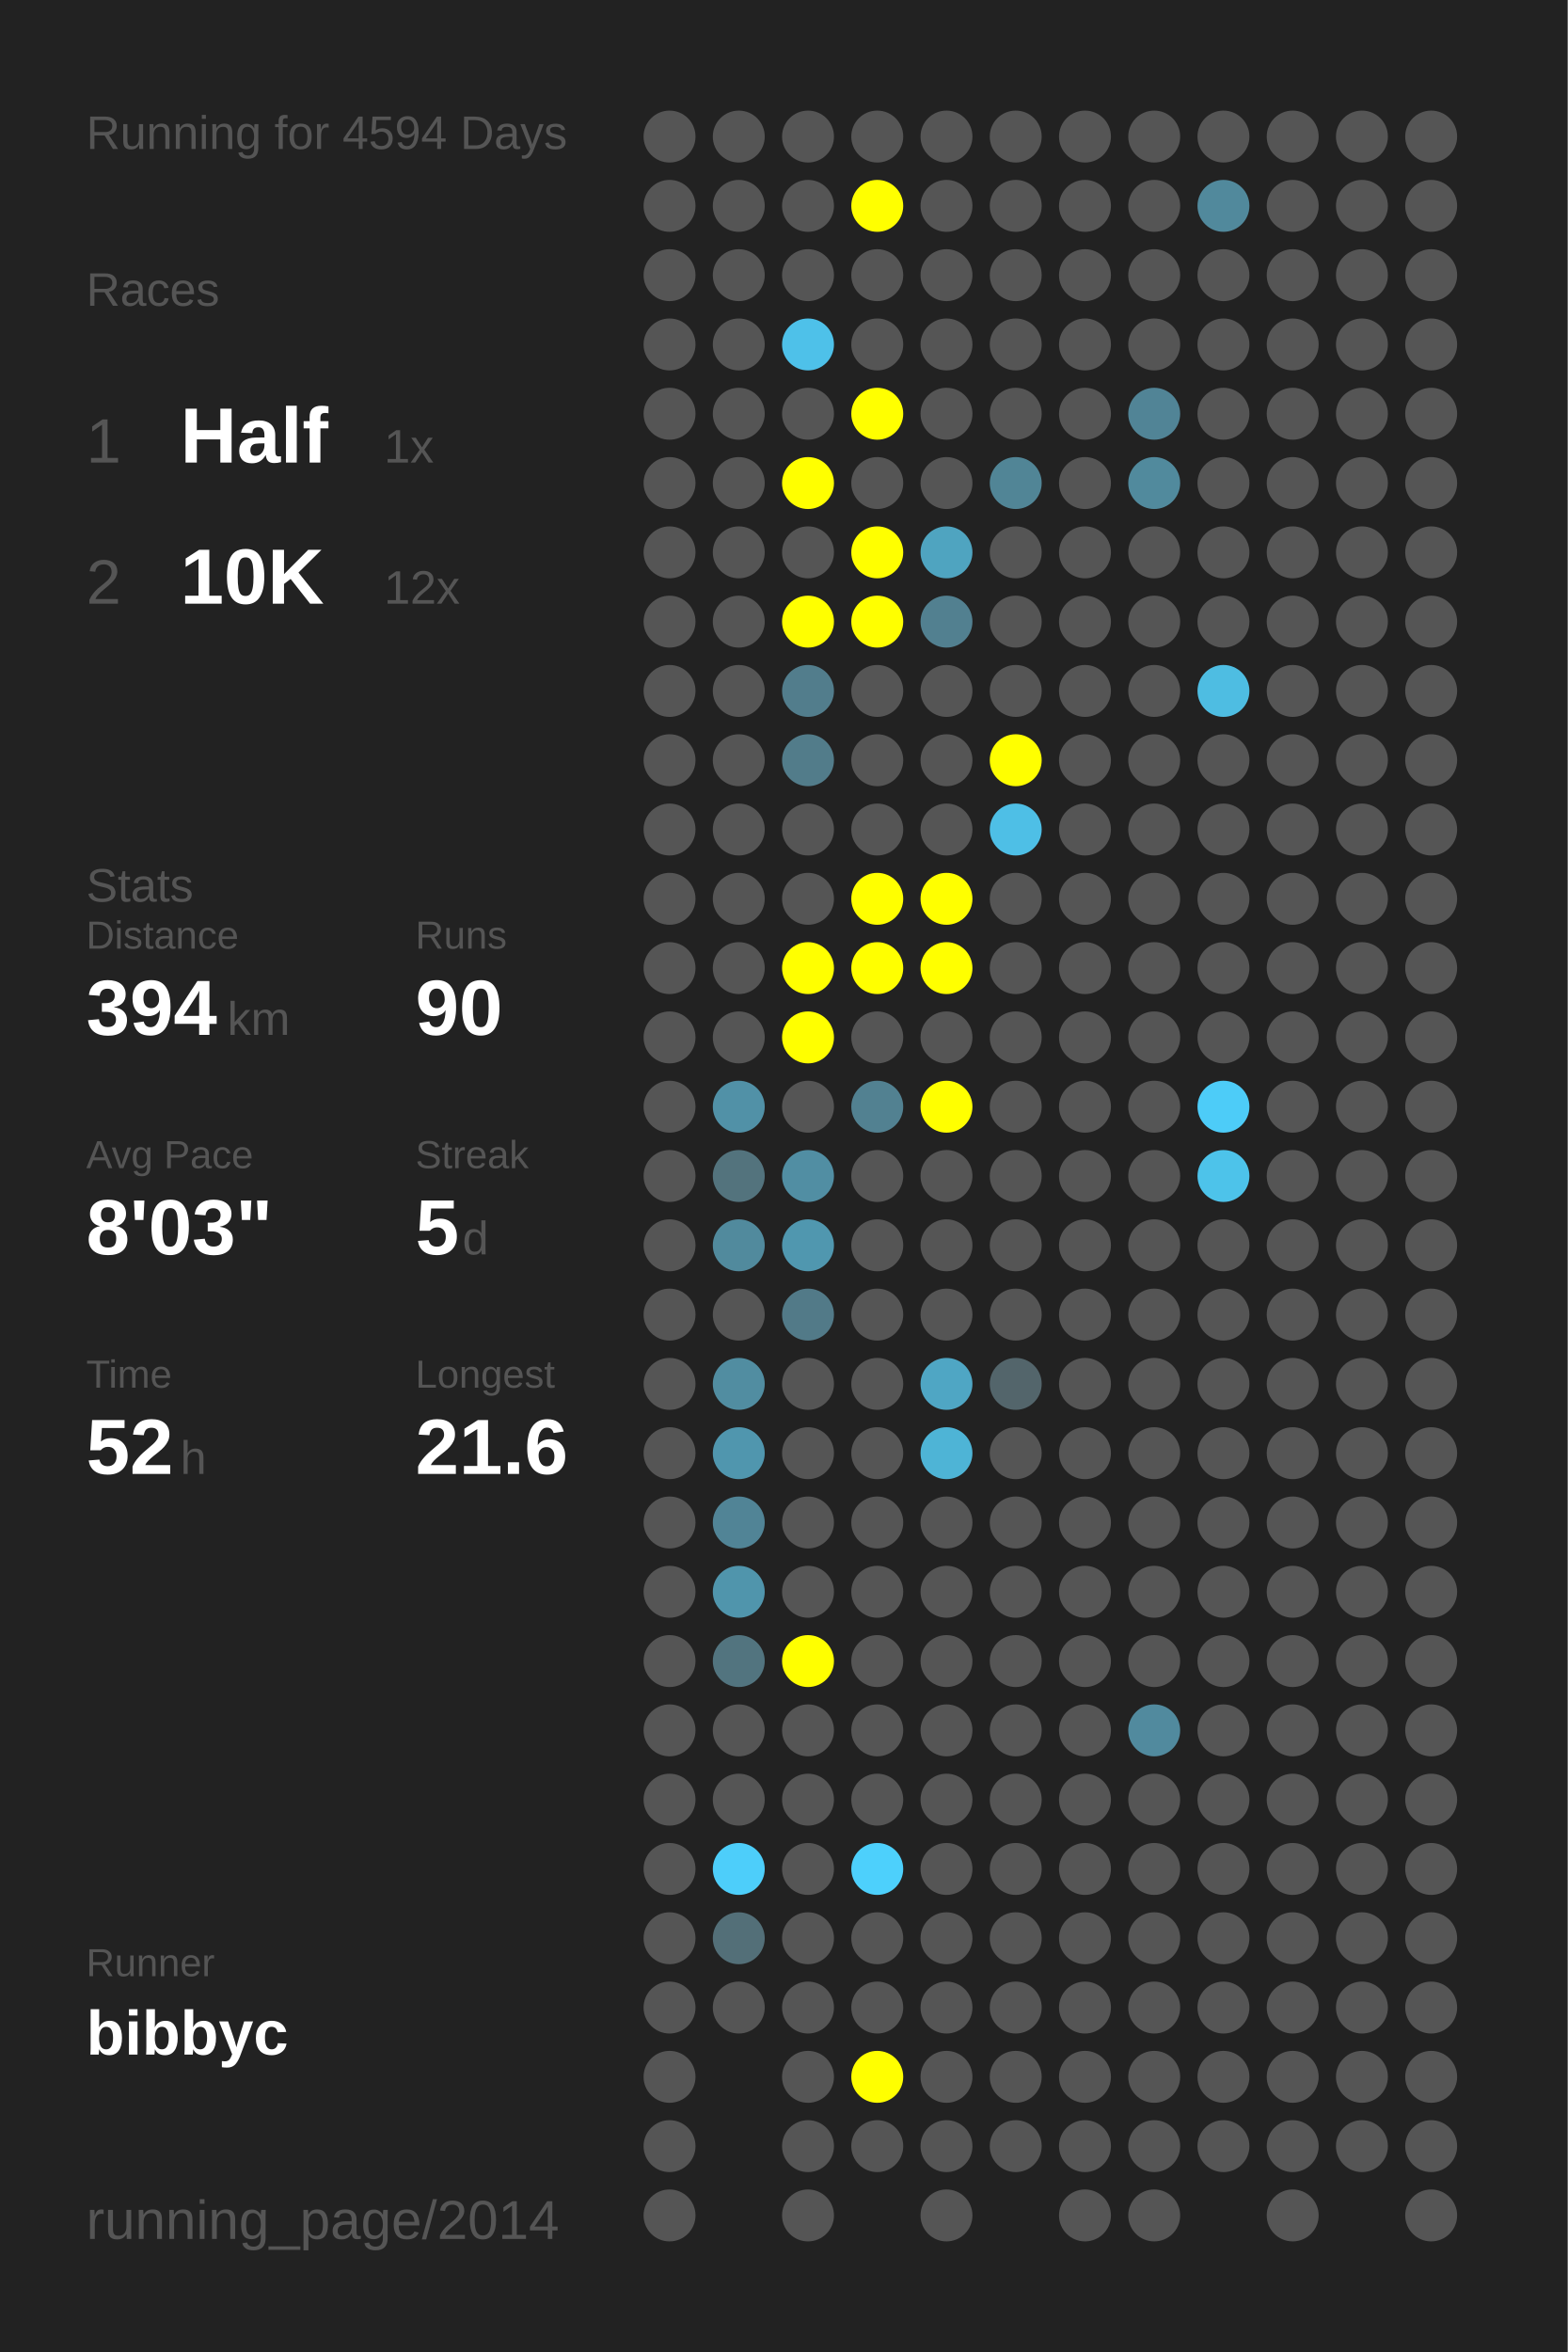
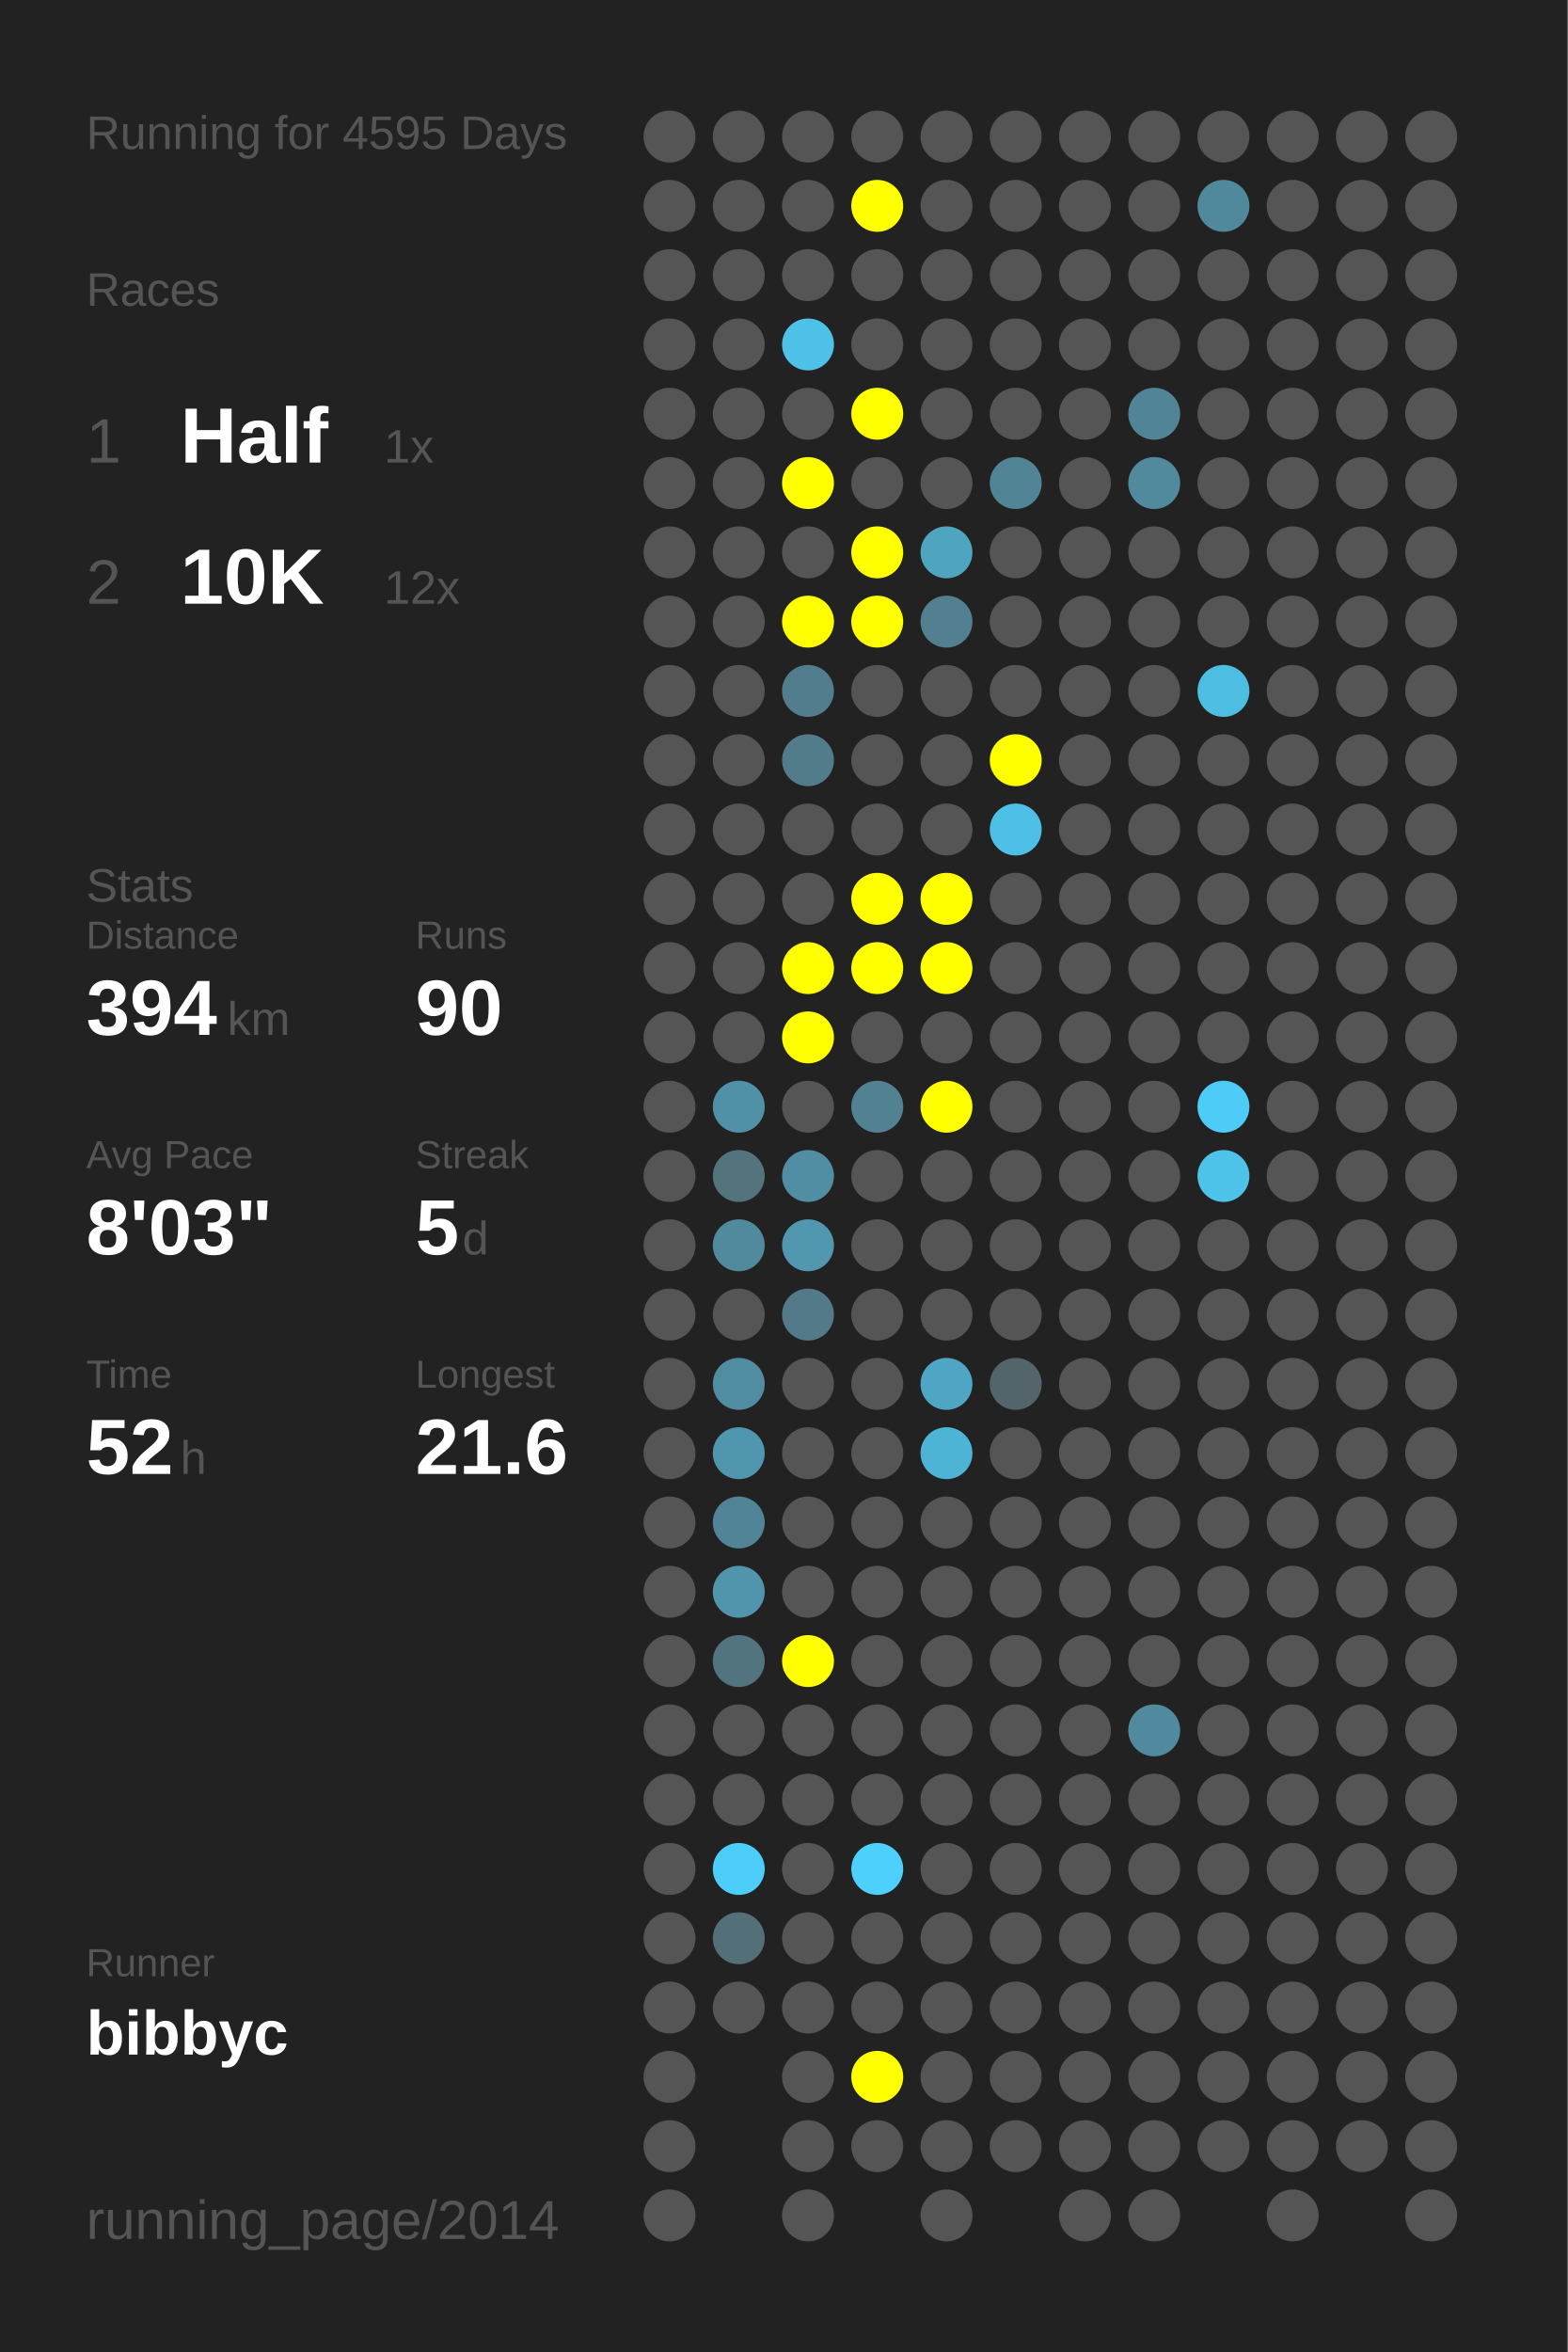
<svg xmlns="http://www.w3.org/2000/svg" baseProfile="full" height="300mm" version="1.1" viewBox="0,0,200,300" width="200mm">
  <defs />
  <rect fill="#222222" height="300" width="200" x="0" y="0" />
-   <text fill="#555555" style="font-size:6px; font-family:Arial;" x="11" y="19">Running for 4594 Days</text>
+   <text fill="#555555" style="font-size:6px; font-family:Arial;" x="11" y="19">Running for 4595 Days</text>
  <text fill="#555555" style="font-size:6px; font-family:Arial;" x="11" y="39">Races</text>
  <text fill="#555555" style="font-size:8px; font-family:Arial;" x="11" y="59">1</text>
  <text fill="#FFFFFF" style="font-size:10px; font-family:Arial; font-weight:bold;" x="23" y="59">Half</text>
  <text fill="#555555" style="font-size:6px; font-family:Arial;" x="49" y="59">1x</text>
  <text fill="#555555" style="font-size:8px; font-family:Arial;" x="11" y="77">2</text>
  <text fill="#FFFFFF" style="font-size:10px; font-family:Arial; font-weight:bold;" x="23" y="77">10K</text>
  <text fill="#555555" style="font-size:6px; font-family:Arial;" x="49" y="77">12x</text>
  <text fill="#555555" style="font-size:6px; font-family:Arial;" x="11" y="115">Stats</text>
  <text fill="#555555" style="font-size:5px; font-family:Arial;" x="11" y="121">Distance</text>
  <text fill="#FFFFFF" style="font-size:10px; font-family:Arial; font-weight:bold;" x="11" y="132">394</text>
  <text fill="#555555" style="font-size:6px; font-family:Arial;" x="29" y="132">km</text>
  <text fill="#555555" style="font-size:5px; font-family:Arial;" x="53" y="121">Runs</text>
  <text fill="#FFFFFF" style="font-size:10px; font-family:Arial; font-weight:bold;" x="53" y="132">90</text>
  <text fill="#555555" style="font-size:5px; font-family:Arial;" x="11" y="149">Avg Pace</text>
  <text fill="#FFFFFF" style="font-size:10px; font-family:Arial; font-weight:bold;" x="11" y="160">8'03"</text>
  <text fill="#555555" style="font-size:5px; font-family:Arial;" x="53" y="149">Streak</text>
  <text fill="#FFFFFF" style="font-size:10px; font-family:Arial; font-weight:bold;" x="53" y="160">5</text>
  <text fill="#555555" style="font-size:6px; font-family:Arial;" x="59" y="160">d</text>
  <text fill="#555555" style="font-size:5px; font-family:Arial;" x="11" y="177">Time</text>
  <text fill="#FFFFFF" style="font-size:10px; font-family:Arial; font-weight:bold;" x="11" y="188">52</text>
  <text fill="#555555" style="font-size:6px; font-family:Arial;" x="23" y="188">h</text>
  <text fill="#555555" style="font-size:5px; font-family:Arial;" x="53" y="177">Longest</text>
  <text fill="#FFFFFF" style="font-size:10px; font-family:Arial; font-weight:bold;" x="53" y="188">21.6</text>
  <text fill="#555555" style="font-size:5px; font-family:Arial;" x="11" y="252.065">Runner</text>
  <text fill="#FFFFFF" style="font-size:8px; font-family:Arial; font-weight:bold;" x="11" y="262.065">bibbyc</text>
  <text fill="#555555" style="font-size:7px; font-family:Arial;" x="11" y="285.581">running_page/2014</text>
  <circle cx="85.417" cy="17.419" fill="#555555" r="3.312" />
  <circle cx="85.417" cy="26.258" fill="#555555" r="3.312" />
  <circle cx="85.417" cy="35.097" fill="#555555" r="3.312" />
  <circle cx="85.417" cy="43.935" fill="#555555" r="3.312" />
  <circle cx="85.417" cy="52.774" fill="#555555" r="3.312" />
  <circle cx="85.417" cy="61.613" fill="#555555" r="3.312" />
  <circle cx="85.417" cy="70.452" fill="#555555" r="3.312" />
  <circle cx="85.417" cy="79.29" fill="#555555" r="3.312" />
  <circle cx="85.417" cy="88.129" fill="#555555" r="3.312" />
  <circle cx="85.417" cy="96.968" fill="#555555" r="3.312" />
  <circle cx="85.417" cy="105.806" fill="#555555" r="3.312" />
  <circle cx="85.417" cy="114.645" fill="#555555" r="3.312" />
  <circle cx="85.417" cy="123.484" fill="#555555" r="3.312" />
  <circle cx="85.417" cy="132.323" fill="#555555" r="3.312" />
  <circle cx="85.417" cy="141.161" fill="#555555" r="3.312" />
  <circle cx="85.417" cy="150" fill="#555555" r="3.312" />
  <circle cx="85.417" cy="158.839" fill="#555555" r="3.312" />
  <circle cx="85.417" cy="167.677" fill="#555555" r="3.312" />
  <circle cx="85.417" cy="176.516" fill="#555555" r="3.312" />
  <circle cx="85.417" cy="185.355" fill="#555555" r="3.312" />
  <circle cx="85.417" cy="194.194" fill="#555555" r="3.312" />
  <circle cx="85.417" cy="203.032" fill="#555555" r="3.312" />
  <circle cx="85.417" cy="211.871" fill="#555555" r="3.312" />
  <circle cx="85.417" cy="220.71" fill="#555555" r="3.312" />
  <circle cx="85.417" cy="229.548" fill="#555555" r="3.312" />
  <circle cx="85.417" cy="238.387" fill="#555555" r="3.312" />
  <circle cx="85.417" cy="247.226" fill="#555555" r="3.312" />
  <circle cx="85.417" cy="256.065" fill="#555555" r="3.312" />
  <circle cx="85.417" cy="264.903" fill="#555555" r="3.312" />
  <circle cx="85.417" cy="273.742" fill="#555555" r="3.312" />
  <circle cx="85.417" cy="282.581" fill="#555555" r="3.312" />
  <circle cx="94.25" cy="17.419" fill="#555555" r="3.312" />
  <circle cx="94.25" cy="26.258" fill="#555555" r="3.312" />
  <circle cx="94.25" cy="35.097" fill="#555555" r="3.312" />
  <circle cx="94.25" cy="43.935" fill="#555555" r="3.312" />
  <circle cx="94.25" cy="52.774" fill="#555555" r="3.312" />
  <circle cx="94.25" cy="61.613" fill="#555555" r="3.312" />
  <circle cx="94.25" cy="70.452" fill="#555555" r="3.312" />
  <circle cx="94.25" cy="79.29" fill="#555555" r="3.312" />
  <circle cx="94.25" cy="88.129" fill="#555555" r="3.312" />
  <circle cx="94.25" cy="96.968" fill="#555555" r="3.312" />
  <circle cx="94.25" cy="105.806" fill="#555555" r="3.312" />
  <circle cx="94.25" cy="114.645" fill="#555555" r="3.312" />
  <circle cx="94.25" cy="123.484" fill="#555555" r="3.312" />
  <circle cx="94.25" cy="132.323" fill="#555555" r="3.312" />
  <circle cx="94.25" cy="141.161" fill="#5191a7" r="3.312" />
  <circle cx="94.25" cy="150" fill="#53737d" r="3.312" />
  <circle cx="94.25" cy="158.839" fill="#518a9d" r="3.312" />
  <circle cx="94.25" cy="167.677" fill="#555555" r="3.312" />
  <circle cx="94.25" cy="176.516" fill="#518da1" r="3.312" />
  <circle cx="94.25" cy="185.355" fill="#5096ae" r="3.312" />
  <circle cx="94.25" cy="194.194" fill="#518496" r="3.312" />
  <circle cx="94.25" cy="203.032" fill="#5095ac" r="3.312" />
  <circle cx="94.25" cy="211.871" fill="#52747f" r="3.312" />
  <circle cx="94.25" cy="220.71" fill="#555555" r="3.312" />
  <circle cx="94.25" cy="229.548" fill="#555555" r="3.312" />
  <circle cx="94.25" cy="238.387" fill="#4dcefa" r="3.312" />
  <circle cx="94.25" cy="247.226" fill="#536f78" r="3.312" />
  <circle cx="94.25" cy="256.065" fill="#555555" r="3.312" />
  <circle cx="103.083" cy="17.419" fill="#555555" r="3.312" />
  <circle cx="103.083" cy="26.258" fill="#555555" r="3.312" />
  <circle cx="103.083" cy="35.097" fill="#555555" r="3.312" />
  <circle cx="103.083" cy="43.935" fill="#4ec1e9" r="3.312" />
  <circle cx="103.083" cy="52.774" fill="#555555" r="3.312" />
  <circle cx="103.083" cy="61.613" fill="#FFFF00" r="3.312" />
  <circle cx="103.083" cy="70.452" fill="#555555" r="3.312" />
  <circle cx="103.083" cy="79.29" fill="#FFFF00" r="3.312" />
  <circle cx="103.083" cy="88.129" fill="#527d8c" r="3.312" />
  <circle cx="103.083" cy="96.968" fill="#527c8a" r="3.312" />
  <circle cx="103.083" cy="105.806" fill="#555555" r="3.312" />
  <circle cx="103.083" cy="114.645" fill="#555555" r="3.312" />
  <circle cx="103.083" cy="123.484" fill="#FFFF00" r="3.312" />
  <circle cx="103.083" cy="132.323" fill="#FFFF00" r="3.312" />
  <circle cx="103.083" cy="141.161" fill="#555555" r="3.312" />
  <circle cx="103.083" cy="150" fill="#518ea3" r="3.312" />
  <circle cx="103.083" cy="158.839" fill="#5097af" r="3.312" />
  <circle cx="103.083" cy="167.677" fill="#527a88" r="3.312" />
  <circle cx="103.083" cy="176.516" fill="#555555" r="3.312" />
  <circle cx="103.083" cy="185.355" fill="#555555" r="3.312" />
  <circle cx="103.083" cy="194.194" fill="#555555" r="3.312" />
  <circle cx="103.083" cy="203.032" fill="#555555" r="3.312" />
  <circle cx="103.083" cy="211.871" fill="#FFFF00" r="3.312" />
  <circle cx="103.083" cy="220.71" fill="#555555" r="3.312" />
  <circle cx="103.083" cy="229.548" fill="#555555" r="3.312" />
  <circle cx="103.083" cy="238.387" fill="#555555" r="3.312" />
  <circle cx="103.083" cy="247.226" fill="#555555" r="3.312" />
  <circle cx="103.083" cy="256.065" fill="#555555" r="3.312" />
  <circle cx="103.083" cy="264.903" fill="#555555" r="3.312" />
  <circle cx="103.083" cy="273.742" fill="#555555" r="3.312" />
  <circle cx="103.083" cy="282.581" fill="#555555" r="3.312" />
  <circle cx="111.917" cy="17.419" fill="#555555" r="3.312" />
  <circle cx="111.917" cy="26.258" fill="#FFFF00" r="3.312" />
  <circle cx="111.917" cy="35.097" fill="#555555" r="3.312" />
  <circle cx="111.917" cy="43.935" fill="#555555" r="3.312" />
  <circle cx="111.917" cy="52.774" fill="#FFFF00" r="3.312" />
  <circle cx="111.917" cy="61.613" fill="#555555" r="3.312" />
  <circle cx="111.917" cy="70.452" fill="#FFFF00" r="3.312" />
  <circle cx="111.917" cy="79.29" fill="#FFFF00" r="3.312" />
  <circle cx="111.917" cy="88.129" fill="#555555" r="3.312" />
  <circle cx="111.917" cy="96.968" fill="#555555" r="3.312" />
  <circle cx="111.917" cy="105.806" fill="#555555" r="3.312" />
  <circle cx="111.917" cy="114.645" fill="#FFFF00" r="3.312" />
  <circle cx="111.917" cy="123.484" fill="#FFFF00" r="3.312" />
  <circle cx="111.917" cy="132.323" fill="#555555" r="3.312" />
  <circle cx="111.917" cy="141.161" fill="#528191" r="3.312" />
  <circle cx="111.917" cy="150" fill="#555555" r="3.312" />
  <circle cx="111.917" cy="158.839" fill="#555555" r="3.312" />
  <circle cx="111.917" cy="167.677" fill="#555555" r="3.312" />
  <circle cx="111.917" cy="176.516" fill="#555555" r="3.312" />
  <circle cx="111.917" cy="185.355" fill="#555555" r="3.312" />
  <circle cx="111.917" cy="194.194" fill="#555555" r="3.312" />
  <circle cx="111.917" cy="203.032" fill="#555555" r="3.312" />
  <circle cx="111.917" cy="211.871" fill="#555555" r="3.312" />
  <circle cx="111.917" cy="220.71" fill="#555555" r="3.312" />
  <circle cx="111.917" cy="229.548" fill="#555555" r="3.312" />
  <circle cx="111.917" cy="238.387" fill="#4dd0fc" r="3.312" />
  <circle cx="111.917" cy="247.226" fill="#555555" r="3.312" />
  <circle cx="111.917" cy="256.065" fill="#555555" r="3.312" />
  <circle cx="111.917" cy="264.903" fill="#FFFF00" r="3.312" />
  <circle cx="111.917" cy="273.742" fill="#555555" r="3.312" />
  <circle cx="120.75" cy="17.419" fill="#555555" r="3.312" />
  <circle cx="120.75" cy="26.258" fill="#555555" r="3.312" />
  <circle cx="120.75" cy="35.097" fill="#555555" r="3.312" />
  <circle cx="120.75" cy="43.935" fill="#555555" r="3.312" />
  <circle cx="120.75" cy="52.774" fill="#555555" r="3.312" />
  <circle cx="120.75" cy="61.613" fill="#555555" r="3.312" />
  <circle cx="120.75" cy="70.452" fill="#4fa4c0" r="3.312" />
  <circle cx="120.75" cy="79.29" fill="#528090" r="3.312" />
  <circle cx="120.75" cy="88.129" fill="#555555" r="3.312" />
  <circle cx="120.75" cy="96.968" fill="#555555" r="3.312" />
  <circle cx="120.75" cy="105.806" fill="#555555" r="3.312" />
  <circle cx="120.75" cy="114.645" fill="#FFFF00" r="3.312" />
  <circle cx="120.75" cy="123.484" fill="#FFFF00" r="3.312" />
  <circle cx="120.75" cy="132.323" fill="#555555" r="3.312" />
  <circle cx="120.75" cy="141.161" fill="#FFFF00" r="3.312" />
  <circle cx="120.75" cy="150" fill="#555555" r="3.312" />
  <circle cx="120.75" cy="158.839" fill="#555555" r="3.312" />
  <circle cx="120.75" cy="167.677" fill="#555555" r="3.312" />
  <circle cx="120.75" cy="176.516" fill="#4fa6c4" r="3.312" />
  <circle cx="120.75" cy="185.355" fill="#4eb4d6" r="3.312" />
  <circle cx="120.75" cy="194.194" fill="#555555" r="3.312" />
  <circle cx="120.75" cy="203.032" fill="#555555" r="3.312" />
  <circle cx="120.75" cy="211.871" fill="#555555" r="3.312" />
  <circle cx="120.75" cy="220.71" fill="#555555" r="3.312" />
  <circle cx="120.75" cy="229.548" fill="#555555" r="3.312" />
  <circle cx="120.75" cy="238.387" fill="#555555" r="3.312" />
  <circle cx="120.75" cy="247.226" fill="#555555" r="3.312" />
  <circle cx="120.75" cy="256.065" fill="#555555" r="3.312" />
  <circle cx="120.75" cy="264.903" fill="#555555" r="3.312" />
  <circle cx="120.75" cy="273.742" fill="#555555" r="3.312" />
  <circle cx="120.75" cy="282.581" fill="#555555" r="3.312" />
  <circle cx="129.583" cy="17.419" fill="#555555" r="3.312" />
  <circle cx="129.583" cy="26.258" fill="#555555" r="3.312" />
  <circle cx="129.583" cy="35.097" fill="#555555" r="3.312" />
  <circle cx="129.583" cy="43.935" fill="#555555" r="3.312" />
  <circle cx="129.583" cy="52.774" fill="#555555" r="3.312" />
  <circle cx="129.583" cy="61.613" fill="#518596" r="3.312" />
  <circle cx="129.583" cy="70.452" fill="#555555" r="3.312" />
  <circle cx="129.583" cy="79.29" fill="#555555" r="3.312" />
  <circle cx="129.583" cy="88.129" fill="#555555" r="3.312" />
  <circle cx="129.583" cy="96.968" fill="#FFFF00" r="3.312" />
  <circle cx="129.583" cy="105.806" fill="#4ebfe6" r="3.312" />
  <circle cx="129.583" cy="114.645" fill="#555555" r="3.312" />
  <circle cx="129.583" cy="123.484" fill="#555555" r="3.312" />
  <circle cx="129.583" cy="132.323" fill="#555555" r="3.312" />
  <circle cx="129.583" cy="141.161" fill="#555555" r="3.312" />
  <circle cx="129.583" cy="150" fill="#555555" r="3.312" />
  <circle cx="129.583" cy="158.839" fill="#555555" r="3.312" />
  <circle cx="129.583" cy="167.677" fill="#555555" r="3.312" />
  <circle cx="129.583" cy="176.516" fill="#53656b" r="3.312" />
  <circle cx="129.583" cy="185.355" fill="#555555" r="3.312" />
  <circle cx="129.583" cy="194.194" fill="#555555" r="3.312" />
  <circle cx="129.583" cy="203.032" fill="#555555" r="3.312" />
  <circle cx="129.583" cy="211.871" fill="#555555" r="3.312" />
  <circle cx="129.583" cy="220.71" fill="#555555" r="3.312" />
  <circle cx="129.583" cy="229.548" fill="#555555" r="3.312" />
  <circle cx="129.583" cy="238.387" fill="#555555" r="3.312" />
  <circle cx="129.583" cy="247.226" fill="#555555" r="3.312" />
  <circle cx="129.583" cy="256.065" fill="#555555" r="3.312" />
  <circle cx="129.583" cy="264.903" fill="#555555" r="3.312" />
  <circle cx="129.583" cy="273.742" fill="#555555" r="3.312" />
  <circle cx="138.417" cy="17.419" fill="#555555" r="3.312" />
  <circle cx="138.417" cy="26.258" fill="#555555" r="3.312" />
  <circle cx="138.417" cy="35.097" fill="#555555" r="3.312" />
  <circle cx="138.417" cy="43.935" fill="#555555" r="3.312" />
  <circle cx="138.417" cy="52.774" fill="#555555" r="3.312" />
  <circle cx="138.417" cy="61.613" fill="#555555" r="3.312" />
  <circle cx="138.417" cy="70.452" fill="#555555" r="3.312" />
  <circle cx="138.417" cy="79.29" fill="#555555" r="3.312" />
  <circle cx="138.417" cy="88.129" fill="#555555" r="3.312" />
  <circle cx="138.417" cy="96.968" fill="#555555" r="3.312" />
  <circle cx="138.417" cy="105.806" fill="#555555" r="3.312" />
  <circle cx="138.417" cy="114.645" fill="#555555" r="3.312" />
  <circle cx="138.417" cy="123.484" fill="#555555" r="3.312" />
  <circle cx="138.417" cy="132.323" fill="#555555" r="3.312" />
  <circle cx="138.417" cy="141.161" fill="#555555" r="3.312" />
  <circle cx="138.417" cy="150" fill="#555555" r="3.312" />
  <circle cx="138.417" cy="158.839" fill="#555555" r="3.312" />
  <circle cx="138.417" cy="167.677" fill="#555555" r="3.312" />
  <circle cx="138.417" cy="176.516" fill="#555555" r="3.312" />
  <circle cx="138.417" cy="185.355" fill="#555555" r="3.312" />
  <circle cx="138.417" cy="194.194" fill="#555555" r="3.312" />
  <circle cx="138.417" cy="203.032" fill="#555555" r="3.312" />
  <circle cx="138.417" cy="211.871" fill="#555555" r="3.312" />
  <circle cx="138.417" cy="220.71" fill="#555555" r="3.312" />
  <circle cx="138.417" cy="229.548" fill="#555555" r="3.312" />
  <circle cx="138.417" cy="238.387" fill="#555555" r="3.312" />
  <circle cx="138.417" cy="247.226" fill="#555555" r="3.312" />
  <circle cx="138.417" cy="256.065" fill="#555555" r="3.312" />
  <circle cx="138.417" cy="264.903" fill="#555555" r="3.312" />
  <circle cx="138.417" cy="273.742" fill="#555555" r="3.312" />
  <circle cx="138.417" cy="282.581" fill="#555555" r="3.312" />
  <circle cx="147.25" cy="17.419" fill="#555555" r="3.312" />
  <circle cx="147.25" cy="26.258" fill="#555555" r="3.312" />
  <circle cx="147.25" cy="35.097" fill="#555555" r="3.312" />
  <circle cx="147.25" cy="43.935" fill="#555555" r="3.312" />
  <circle cx="147.25" cy="52.774" fill="#518496" r="3.312" />
  <circle cx="147.25" cy="61.613" fill="#518a9d" r="3.312" />
  <circle cx="147.25" cy="70.452" fill="#555555" r="3.312" />
  <circle cx="147.25" cy="79.29" fill="#555555" r="3.312" />
  <circle cx="147.25" cy="88.129" fill="#555555" r="3.312" />
  <circle cx="147.25" cy="96.968" fill="#555555" r="3.312" />
  <circle cx="147.25" cy="105.806" fill="#555555" r="3.312" />
  <circle cx="147.25" cy="114.645" fill="#555555" r="3.312" />
  <circle cx="147.25" cy="123.484" fill="#555555" r="3.312" />
  <circle cx="147.25" cy="132.323" fill="#555555" r="3.312" />
  <circle cx="147.25" cy="141.161" fill="#555555" r="3.312" />
  <circle cx="147.25" cy="150" fill="#555555" r="3.312" />
  <circle cx="147.25" cy="158.839" fill="#555555" r="3.312" />
  <circle cx="147.25" cy="167.677" fill="#555555" r="3.312" />
  <circle cx="147.25" cy="176.516" fill="#555555" r="3.312" />
  <circle cx="147.25" cy="185.355" fill="#555555" r="3.312" />
  <circle cx="147.25" cy="194.194" fill="#555555" r="3.312" />
  <circle cx="147.25" cy="203.032" fill="#555555" r="3.312" />
  <circle cx="147.25" cy="211.871" fill="#555555" r="3.312" />
  <circle cx="147.25" cy="220.71" fill="#518a9e" r="3.312" />
  <circle cx="147.25" cy="229.548" fill="#555555" r="3.312" />
  <circle cx="147.25" cy="238.387" fill="#555555" r="3.312" />
  <circle cx="147.25" cy="247.226" fill="#555555" r="3.312" />
  <circle cx="147.25" cy="256.065" fill="#555555" r="3.312" />
  <circle cx="147.25" cy="264.903" fill="#555555" r="3.312" />
  <circle cx="147.25" cy="273.742" fill="#555555" r="3.312" />
  <circle cx="147.25" cy="282.581" fill="#555555" r="3.312" />
  <circle cx="156.083" cy="17.419" fill="#555555" r="3.312" />
  <circle cx="156.083" cy="26.258" fill="#51899c" r="3.312" />
  <circle cx="156.083" cy="35.097" fill="#555555" r="3.312" />
  <circle cx="156.083" cy="43.935" fill="#555555" r="3.312" />
  <circle cx="156.083" cy="52.774" fill="#555555" r="3.312" />
  <circle cx="156.083" cy="61.613" fill="#555555" r="3.312" />
  <circle cx="156.083" cy="70.452" fill="#555555" r="3.312" />
  <circle cx="156.083" cy="79.29" fill="#555555" r="3.312" />
  <circle cx="156.083" cy="88.129" fill="#4ebde2" r="3.312" />
  <circle cx="156.083" cy="96.968" fill="#555555" r="3.312" />
  <circle cx="156.083" cy="105.806" fill="#555555" r="3.312" />
  <circle cx="156.083" cy="114.645" fill="#555555" r="3.312" />
  <circle cx="156.083" cy="123.484" fill="#555555" r="3.312" />
  <circle cx="156.083" cy="132.323" fill="#555555" r="3.312" />
  <circle cx="156.083" cy="141.161" fill="#4dccf8" r="3.312" />
  <circle cx="156.083" cy="150" fill="#4dc3ea" r="3.312" />
  <circle cx="156.083" cy="158.839" fill="#555555" r="3.312" />
  <circle cx="156.083" cy="167.677" fill="#555555" r="3.312" />
  <circle cx="156.083" cy="176.516" fill="#555555" r="3.312" />
  <circle cx="156.083" cy="185.355" fill="#555555" r="3.312" />
  <circle cx="156.083" cy="194.194" fill="#555555" r="3.312" />
  <circle cx="156.083" cy="203.032" fill="#555555" r="3.312" />
  <circle cx="156.083" cy="211.871" fill="#555555" r="3.312" />
  <circle cx="156.083" cy="220.71" fill="#555555" r="3.312" />
  <circle cx="156.083" cy="229.548" fill="#555555" r="3.312" />
  <circle cx="156.083" cy="238.387" fill="#555555" r="3.312" />
  <circle cx="156.083" cy="247.226" fill="#555555" r="3.312" />
  <circle cx="156.083" cy="256.065" fill="#555555" r="3.312" />
  <circle cx="156.083" cy="264.903" fill="#555555" r="3.312" />
  <circle cx="156.083" cy="273.742" fill="#555555" r="3.312" />
  <circle cx="164.917" cy="17.419" fill="#555555" r="3.312" />
  <circle cx="164.917" cy="26.258" fill="#555555" r="3.312" />
  <circle cx="164.917" cy="35.097" fill="#555555" r="3.312" />
  <circle cx="164.917" cy="43.935" fill="#555555" r="3.312" />
  <circle cx="164.917" cy="52.774" fill="#555555" r="3.312" />
  <circle cx="164.917" cy="61.613" fill="#555555" r="3.312" />
  <circle cx="164.917" cy="70.452" fill="#555555" r="3.312" />
  <circle cx="164.917" cy="79.29" fill="#555555" r="3.312" />
  <circle cx="164.917" cy="88.129" fill="#555555" r="3.312" />
  <circle cx="164.917" cy="96.968" fill="#555555" r="3.312" />
  <circle cx="164.917" cy="105.806" fill="#555555" r="3.312" />
  <circle cx="164.917" cy="114.645" fill="#555555" r="3.312" />
  <circle cx="164.917" cy="123.484" fill="#555555" r="3.312" />
  <circle cx="164.917" cy="132.323" fill="#555555" r="3.312" />
  <circle cx="164.917" cy="141.161" fill="#555555" r="3.312" />
  <circle cx="164.917" cy="150" fill="#555555" r="3.312" />
  <circle cx="164.917" cy="158.839" fill="#555555" r="3.312" />
  <circle cx="164.917" cy="167.677" fill="#555555" r="3.312" />
  <circle cx="164.917" cy="176.516" fill="#555555" r="3.312" />
  <circle cx="164.917" cy="185.355" fill="#555555" r="3.312" />
  <circle cx="164.917" cy="194.194" fill="#555555" r="3.312" />
  <circle cx="164.917" cy="203.032" fill="#555555" r="3.312" />
  <circle cx="164.917" cy="211.871" fill="#555555" r="3.312" />
  <circle cx="164.917" cy="220.71" fill="#555555" r="3.312" />
  <circle cx="164.917" cy="229.548" fill="#555555" r="3.312" />
  <circle cx="164.917" cy="238.387" fill="#555555" r="3.312" />
  <circle cx="164.917" cy="247.226" fill="#555555" r="3.312" />
  <circle cx="164.917" cy="256.065" fill="#555555" r="3.312" />
  <circle cx="164.917" cy="264.903" fill="#555555" r="3.312" />
  <circle cx="164.917" cy="273.742" fill="#555555" r="3.312" />
  <circle cx="164.917" cy="282.581" fill="#555555" r="3.312" />
  <circle cx="173.75" cy="17.419" fill="#555555" r="3.312" />
  <circle cx="173.75" cy="26.258" fill="#555555" r="3.312" />
  <circle cx="173.75" cy="35.097" fill="#555555" r="3.312" />
  <circle cx="173.75" cy="43.935" fill="#555555" r="3.312" />
  <circle cx="173.75" cy="52.774" fill="#555555" r="3.312" />
  <circle cx="173.75" cy="61.613" fill="#555555" r="3.312" />
  <circle cx="173.75" cy="70.452" fill="#555555" r="3.312" />
  <circle cx="173.75" cy="79.29" fill="#555555" r="3.312" />
  <circle cx="173.75" cy="88.129" fill="#555555" r="3.312" />
  <circle cx="173.75" cy="96.968" fill="#555555" r="3.312" />
  <circle cx="173.75" cy="105.806" fill="#555555" r="3.312" />
  <circle cx="173.75" cy="114.645" fill="#555555" r="3.312" />
  <circle cx="173.75" cy="123.484" fill="#555555" r="3.312" />
  <circle cx="173.75" cy="132.323" fill="#555555" r="3.312" />
  <circle cx="173.75" cy="141.161" fill="#555555" r="3.312" />
  <circle cx="173.75" cy="150" fill="#555555" r="3.312" />
  <circle cx="173.75" cy="158.839" fill="#555555" r="3.312" />
  <circle cx="173.75" cy="167.677" fill="#555555" r="3.312" />
  <circle cx="173.75" cy="176.516" fill="#555555" r="3.312" />
  <circle cx="173.75" cy="185.355" fill="#555555" r="3.312" />
  <circle cx="173.75" cy="194.194" fill="#555555" r="3.312" />
  <circle cx="173.75" cy="203.032" fill="#555555" r="3.312" />
  <circle cx="173.75" cy="211.871" fill="#555555" r="3.312" />
  <circle cx="173.75" cy="220.71" fill="#555555" r="3.312" />
  <circle cx="173.75" cy="229.548" fill="#555555" r="3.312" />
  <circle cx="173.75" cy="238.387" fill="#555555" r="3.312" />
  <circle cx="173.75" cy="247.226" fill="#555555" r="3.312" />
  <circle cx="173.75" cy="256.065" fill="#555555" r="3.312" />
  <circle cx="173.75" cy="264.903" fill="#555555" r="3.312" />
  <circle cx="173.75" cy="273.742" fill="#555555" r="3.312" />
  <circle cx="182.583" cy="17.419" fill="#555555" r="3.312" />
  <circle cx="182.583" cy="26.258" fill="#555555" r="3.312" />
  <circle cx="182.583" cy="35.097" fill="#555555" r="3.312" />
  <circle cx="182.583" cy="43.935" fill="#555555" r="3.312" />
  <circle cx="182.583" cy="52.774" fill="#555555" r="3.312" />
  <circle cx="182.583" cy="61.613" fill="#555555" r="3.312" />
  <circle cx="182.583" cy="70.452" fill="#555555" r="3.312" />
  <circle cx="182.583" cy="79.29" fill="#555555" r="3.312" />
  <circle cx="182.583" cy="88.129" fill="#555555" r="3.312" />
  <circle cx="182.583" cy="96.968" fill="#555555" r="3.312" />
  <circle cx="182.583" cy="105.806" fill="#555555" r="3.312" />
  <circle cx="182.583" cy="114.645" fill="#555555" r="3.312" />
  <circle cx="182.583" cy="123.484" fill="#555555" r="3.312" />
  <circle cx="182.583" cy="132.323" fill="#555555" r="3.312" />
  <circle cx="182.583" cy="141.161" fill="#555555" r="3.312" />
  <circle cx="182.583" cy="150" fill="#555555" r="3.312" />
  <circle cx="182.583" cy="158.839" fill="#555555" r="3.312" />
  <circle cx="182.583" cy="167.677" fill="#555555" r="3.312" />
  <circle cx="182.583" cy="176.516" fill="#555555" r="3.312" />
  <circle cx="182.583" cy="185.355" fill="#555555" r="3.312" />
  <circle cx="182.583" cy="194.194" fill="#555555" r="3.312" />
  <circle cx="182.583" cy="203.032" fill="#555555" r="3.312" />
  <circle cx="182.583" cy="211.871" fill="#555555" r="3.312" />
  <circle cx="182.583" cy="220.71" fill="#555555" r="3.312" />
  <circle cx="182.583" cy="229.548" fill="#555555" r="3.312" />
  <circle cx="182.583" cy="238.387" fill="#555555" r="3.312" />
  <circle cx="182.583" cy="247.226" fill="#555555" r="3.312" />
  <circle cx="182.583" cy="256.065" fill="#555555" r="3.312" />
  <circle cx="182.583" cy="264.903" fill="#555555" r="3.312" />
  <circle cx="182.583" cy="273.742" fill="#555555" r="3.312" />
  <circle cx="182.583" cy="282.581" fill="#555555" r="3.312" />
</svg>
